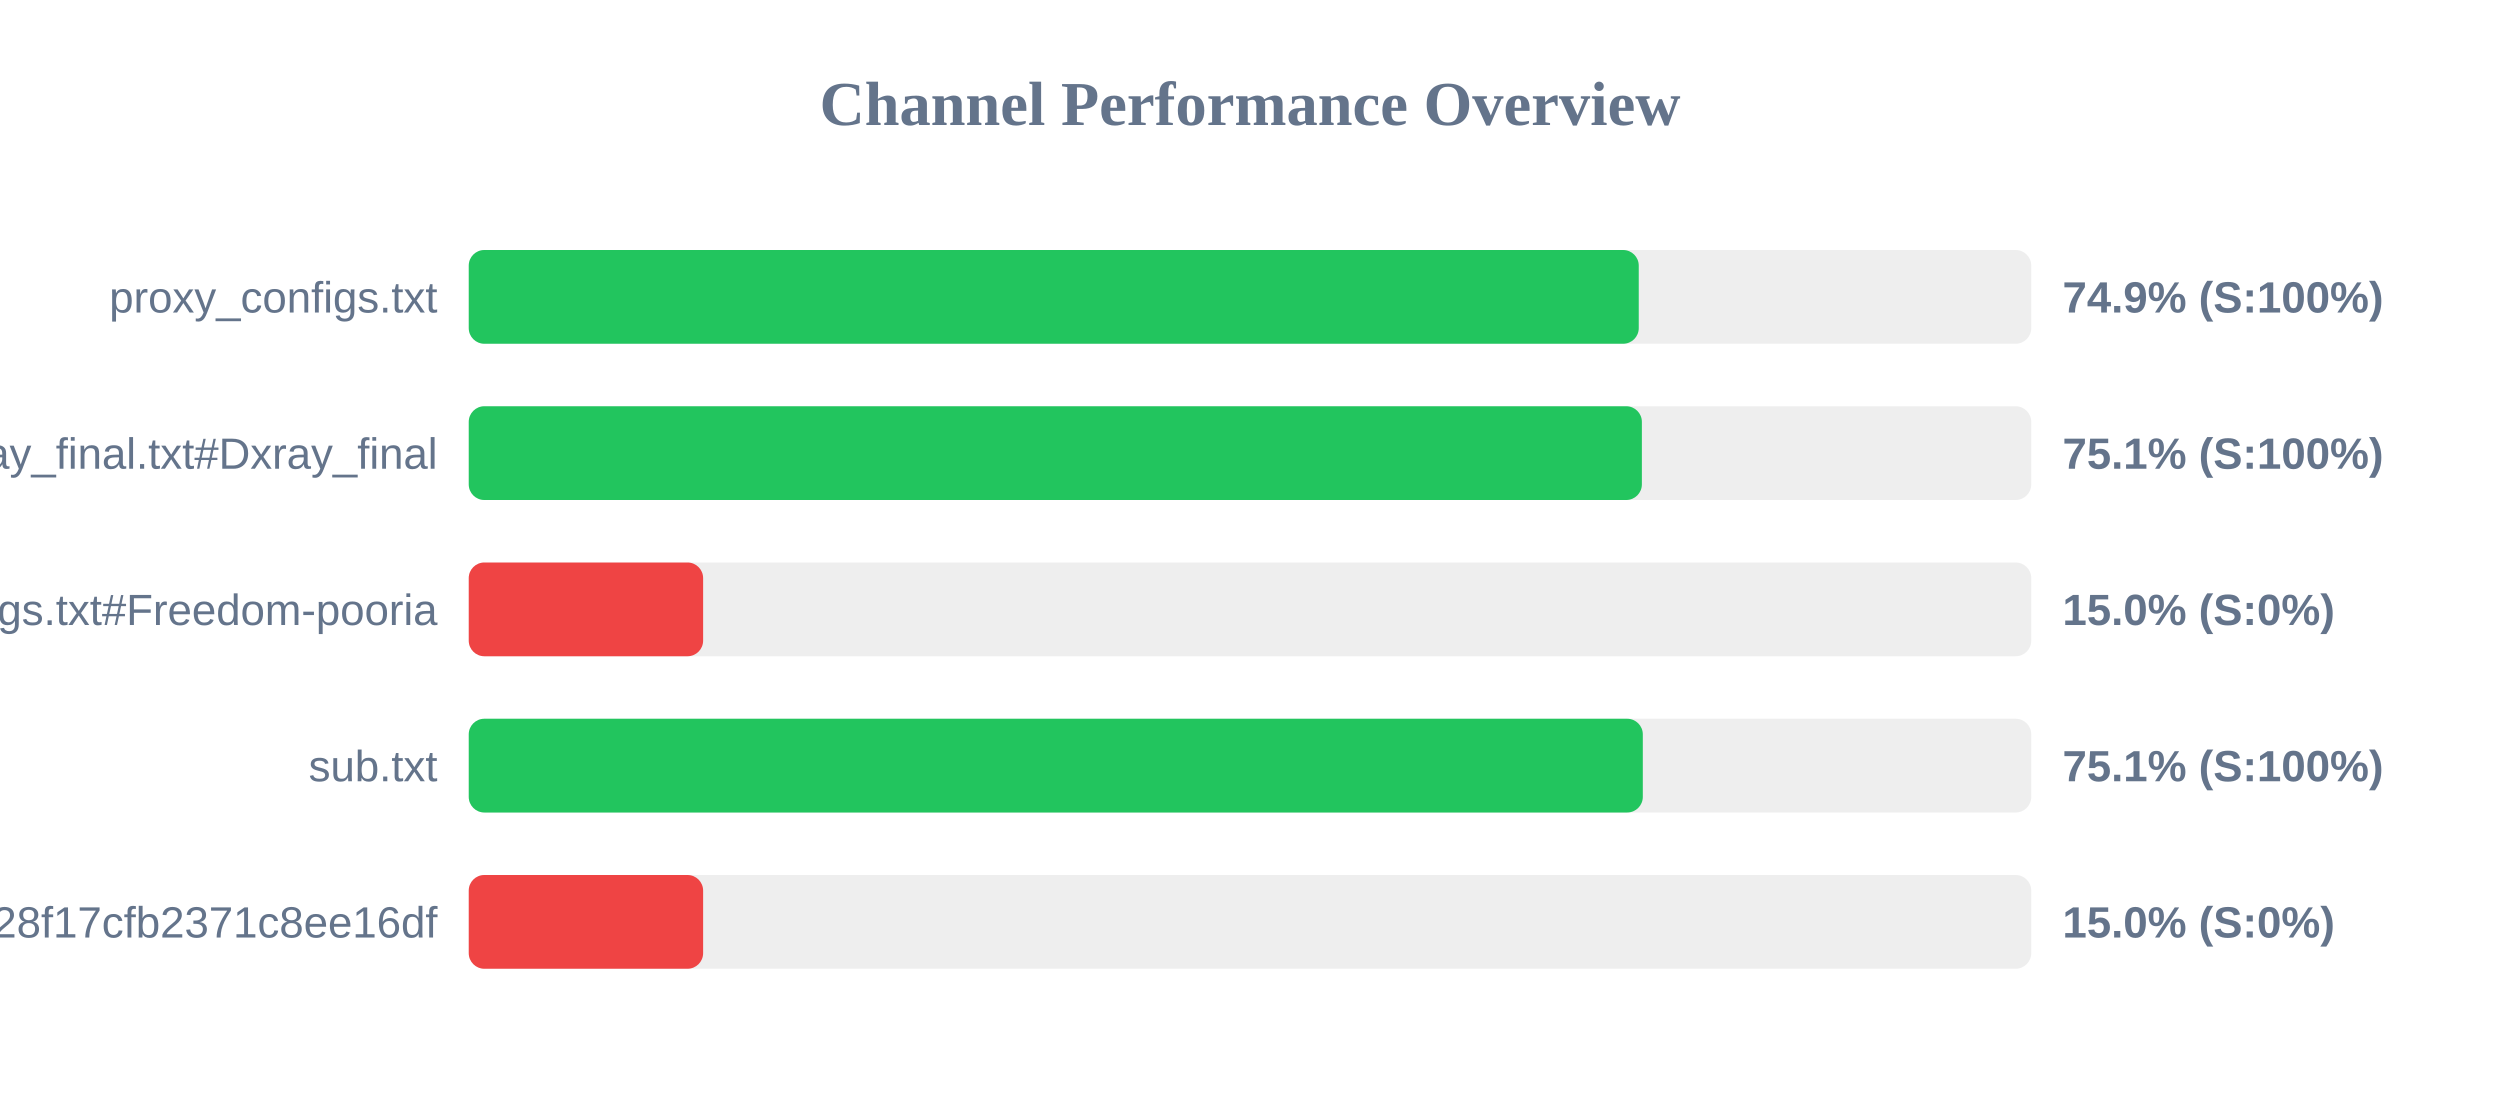
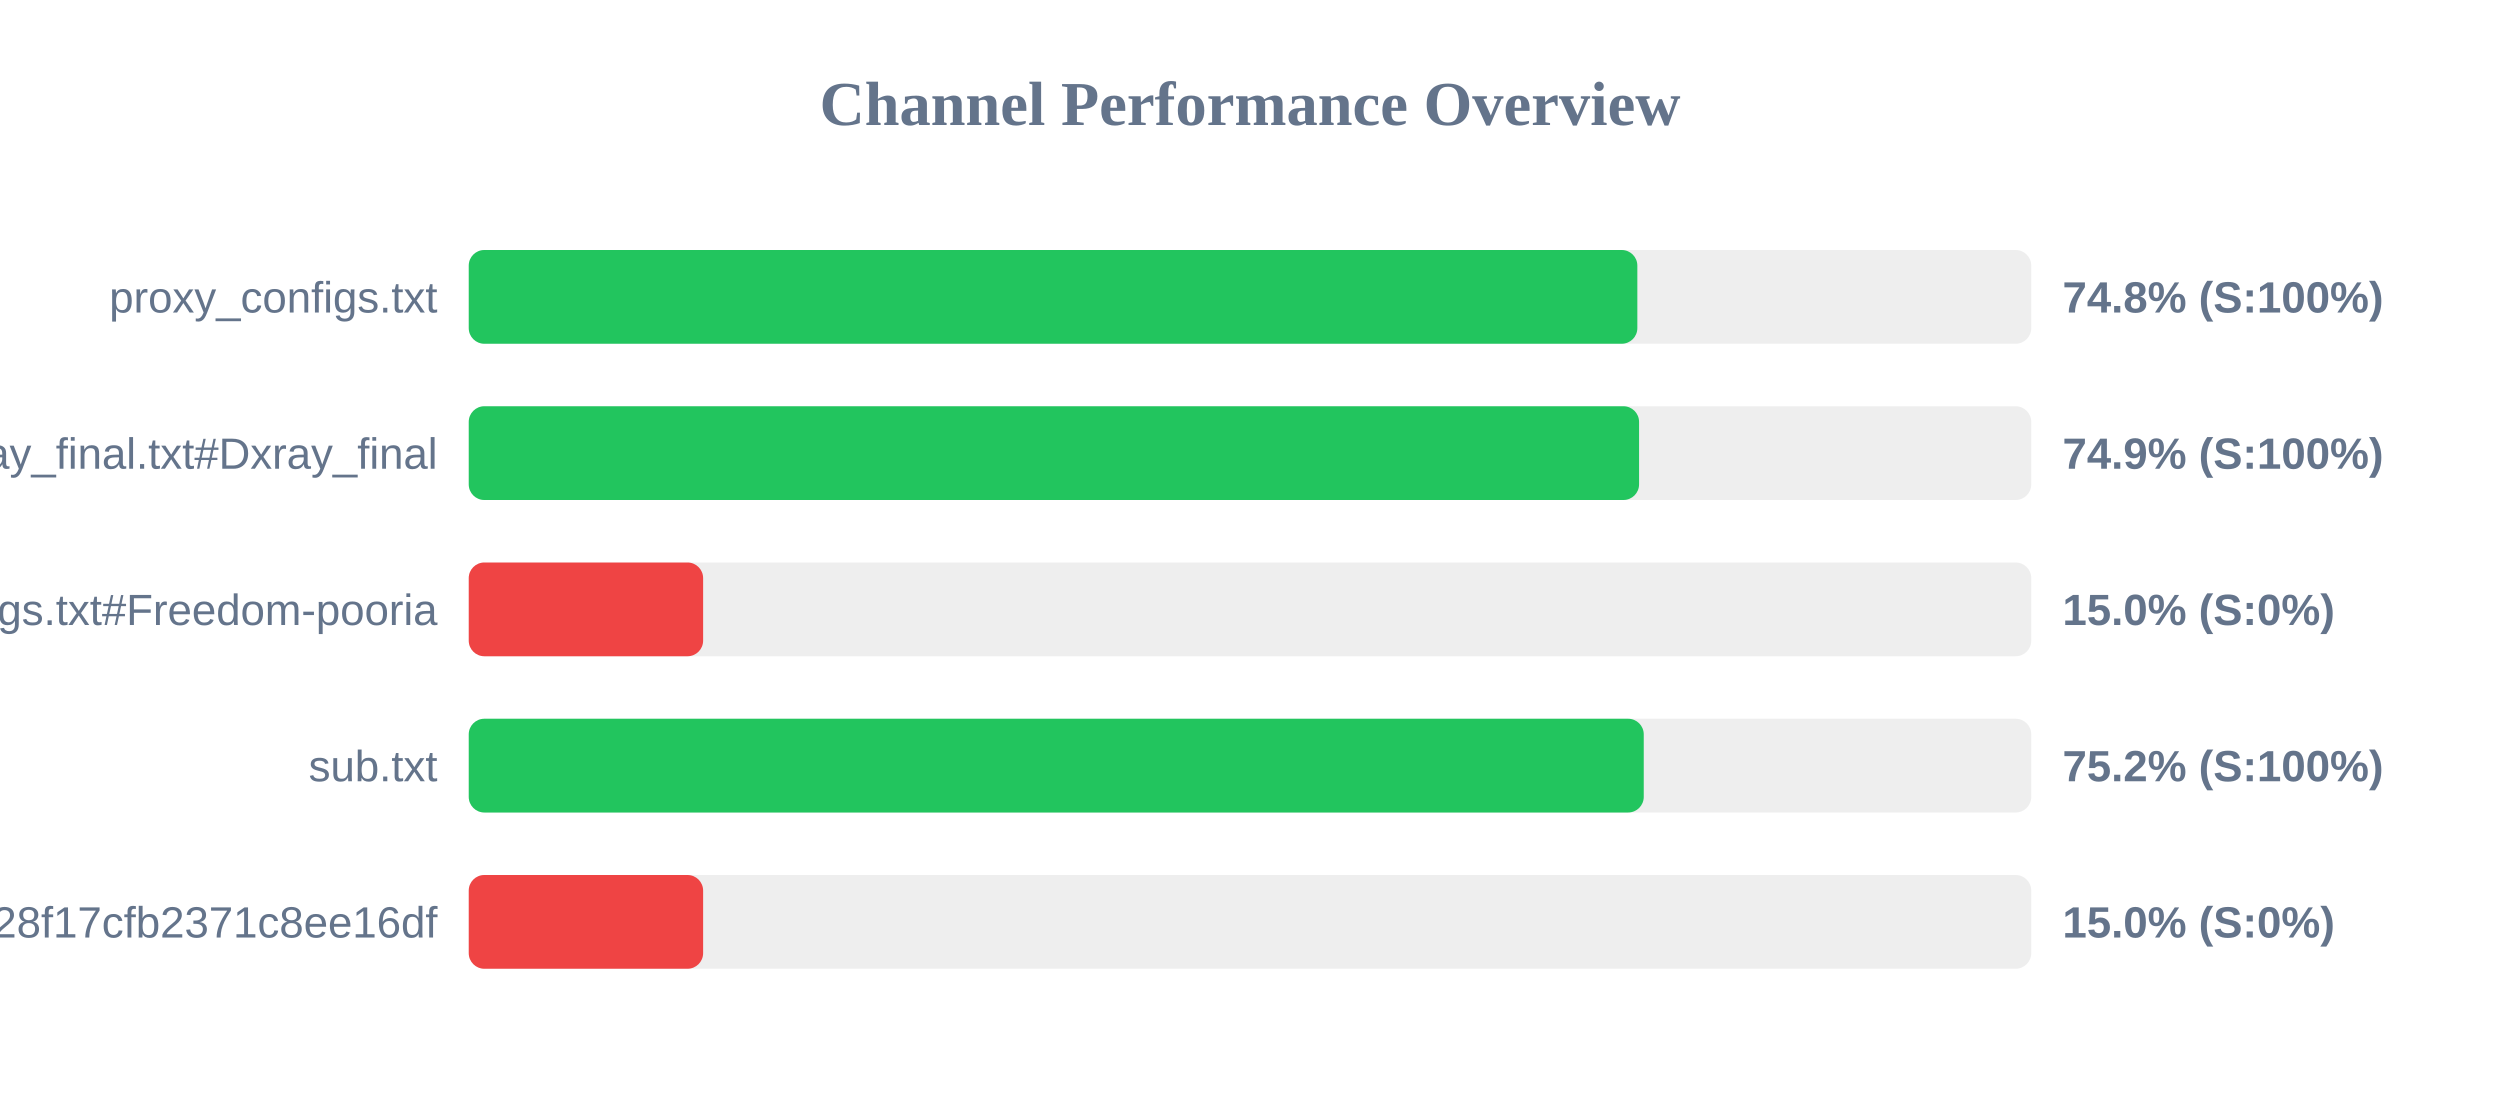
<svg xmlns="http://www.w3.org/2000/svg" width="800" height="350" version="1.1">
  <style>
        .row { font: 14px Arial; fill: #64748b; }
        .score { font: bold 14px Arial; fill: #64748b; }
    </style>
  <text x="400" y="40" text-anchor="middle" font-size="20px" font-weight="bold" fill="#64748b">Channel Performance Overview</text>
  <rect x="150" y="80" width="500" height="30" fill="#eee" rx="5" />
-   <rect x="150" y="80" width="374.4" height="30" fill="#22c55e" rx="5" />
+   <rect x="150" y="80" width="373.95" height="30" fill="#22c55e" rx="5" />
  <text x="140" y="100" text-anchor="end" class="row">proxy_configs.txt</text>
-   <text x="660" y="100" text-anchor="start" class="score">74.9% (S:100%)</text>
+   <text x="660" y="100" text-anchor="start" class="score">74.8% (S:100%)</text>
  <rect x="150" y="130" width="500" height="30" fill="#eee" rx="5" />
-   <rect x="150" y="130" width="375.4" height="30" fill="#22c55e" rx="5" />
+   <rect x="150" y="130" width="374.5" height="30" fill="#22c55e" rx="5" />
  <text x="140" y="150" text-anchor="end" class="row">xray_final.txt#Dxray_final</text>
-   <text x="660" y="150" text-anchor="start" class="score">75.1% (S:100%)</text>
+   <text x="660" y="150" text-anchor="start" class="score">74.9% (S:100%)</text>
  <rect x="150" y="180" width="500" height="30" fill="#eee" rx="5" />
  <rect x="150" y="180" width="75.0" height="30" fill="#ef4444" rx="5" />
  <text x="140" y="200" text-anchor="end" class="row">v2ray_configs.txt#Freedom-pooria</text>
  <text x="660" y="200" text-anchor="start" class="score">15.0% (S:0%)</text>
  <rect x="150" y="230" width="500" height="30" fill="#eee" rx="5" />
-   <rect x="150" y="230" width="375.7" height="30" fill="#22c55e" rx="5" />
+   <rect x="150" y="230" width="376.0" height="30" fill="#22c55e" rx="5" />
  <text x="140" y="250" text-anchor="end" class="row">sub.txt</text>
-   <text x="660" y="250" text-anchor="start" class="score">75.1% (S:100%)</text>
+   <text x="660" y="250" text-anchor="start" class="score">75.2% (S:100%)</text>
  <rect x="150" y="280" width="500" height="30" fill="#eee" rx="5" />
  <rect x="150" y="280" width="75.0" height="30" fill="#ef4444" rx="5" />
  <text x="140" y="300" text-anchor="end" class="row">?token=fedfed7b41b828f17cfb2371c8ee16df</text>
  <text x="660" y="300" text-anchor="start" class="score">15.0% (S:0%)</text>
</svg>
